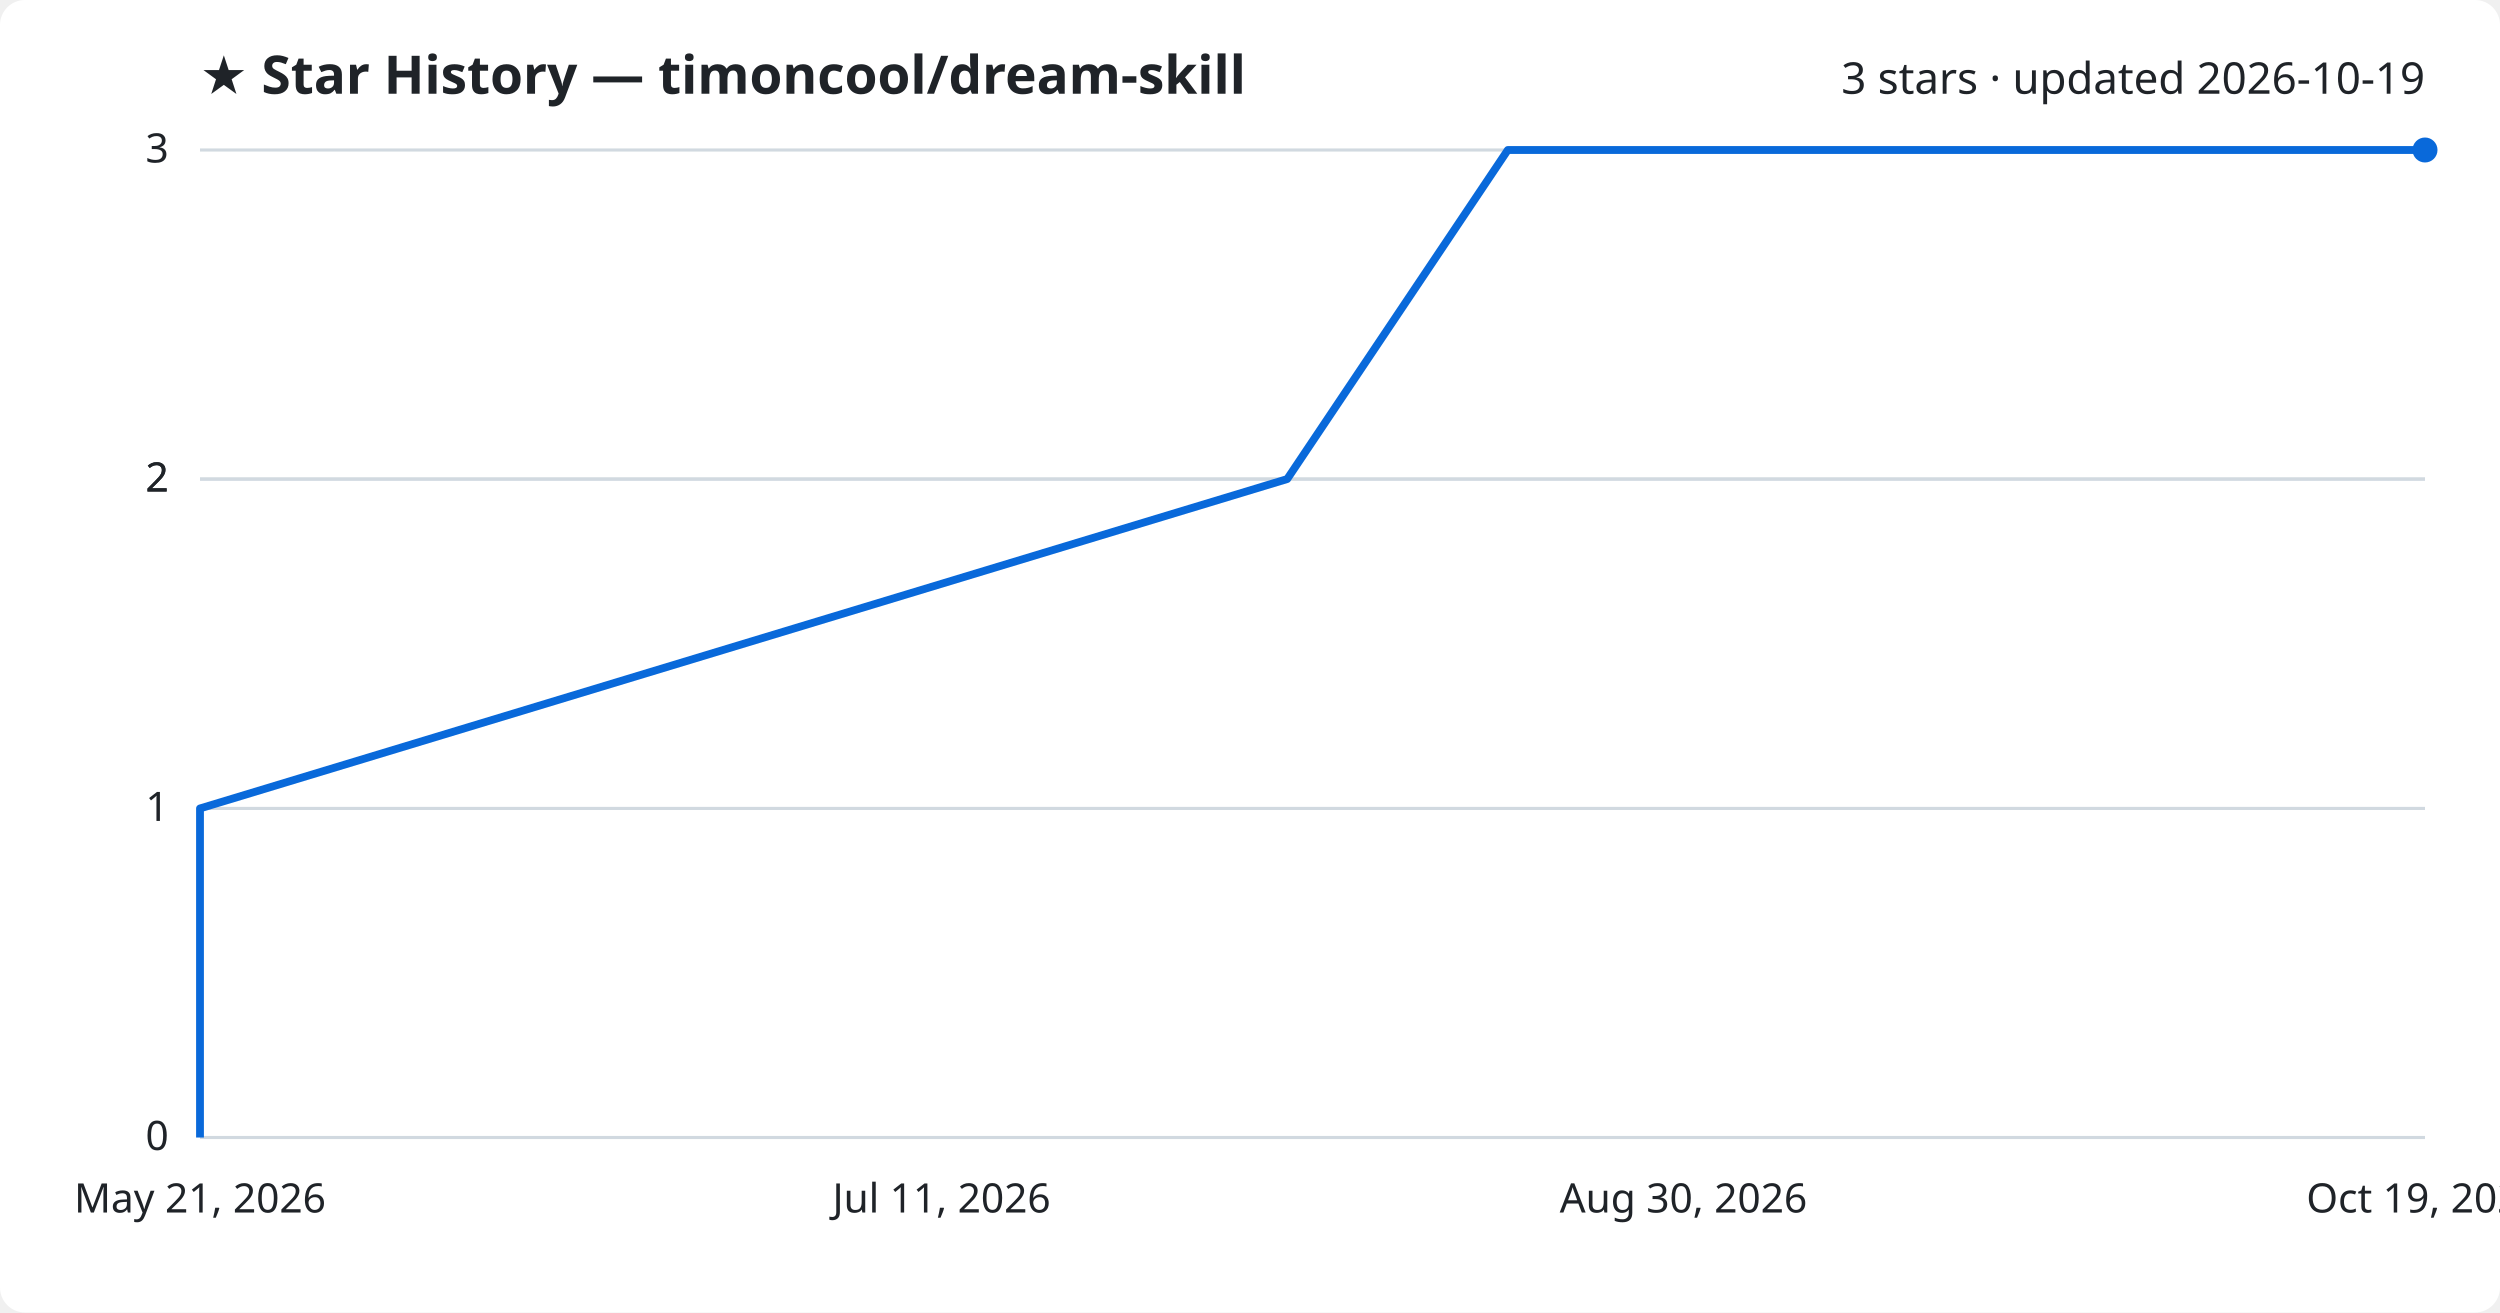
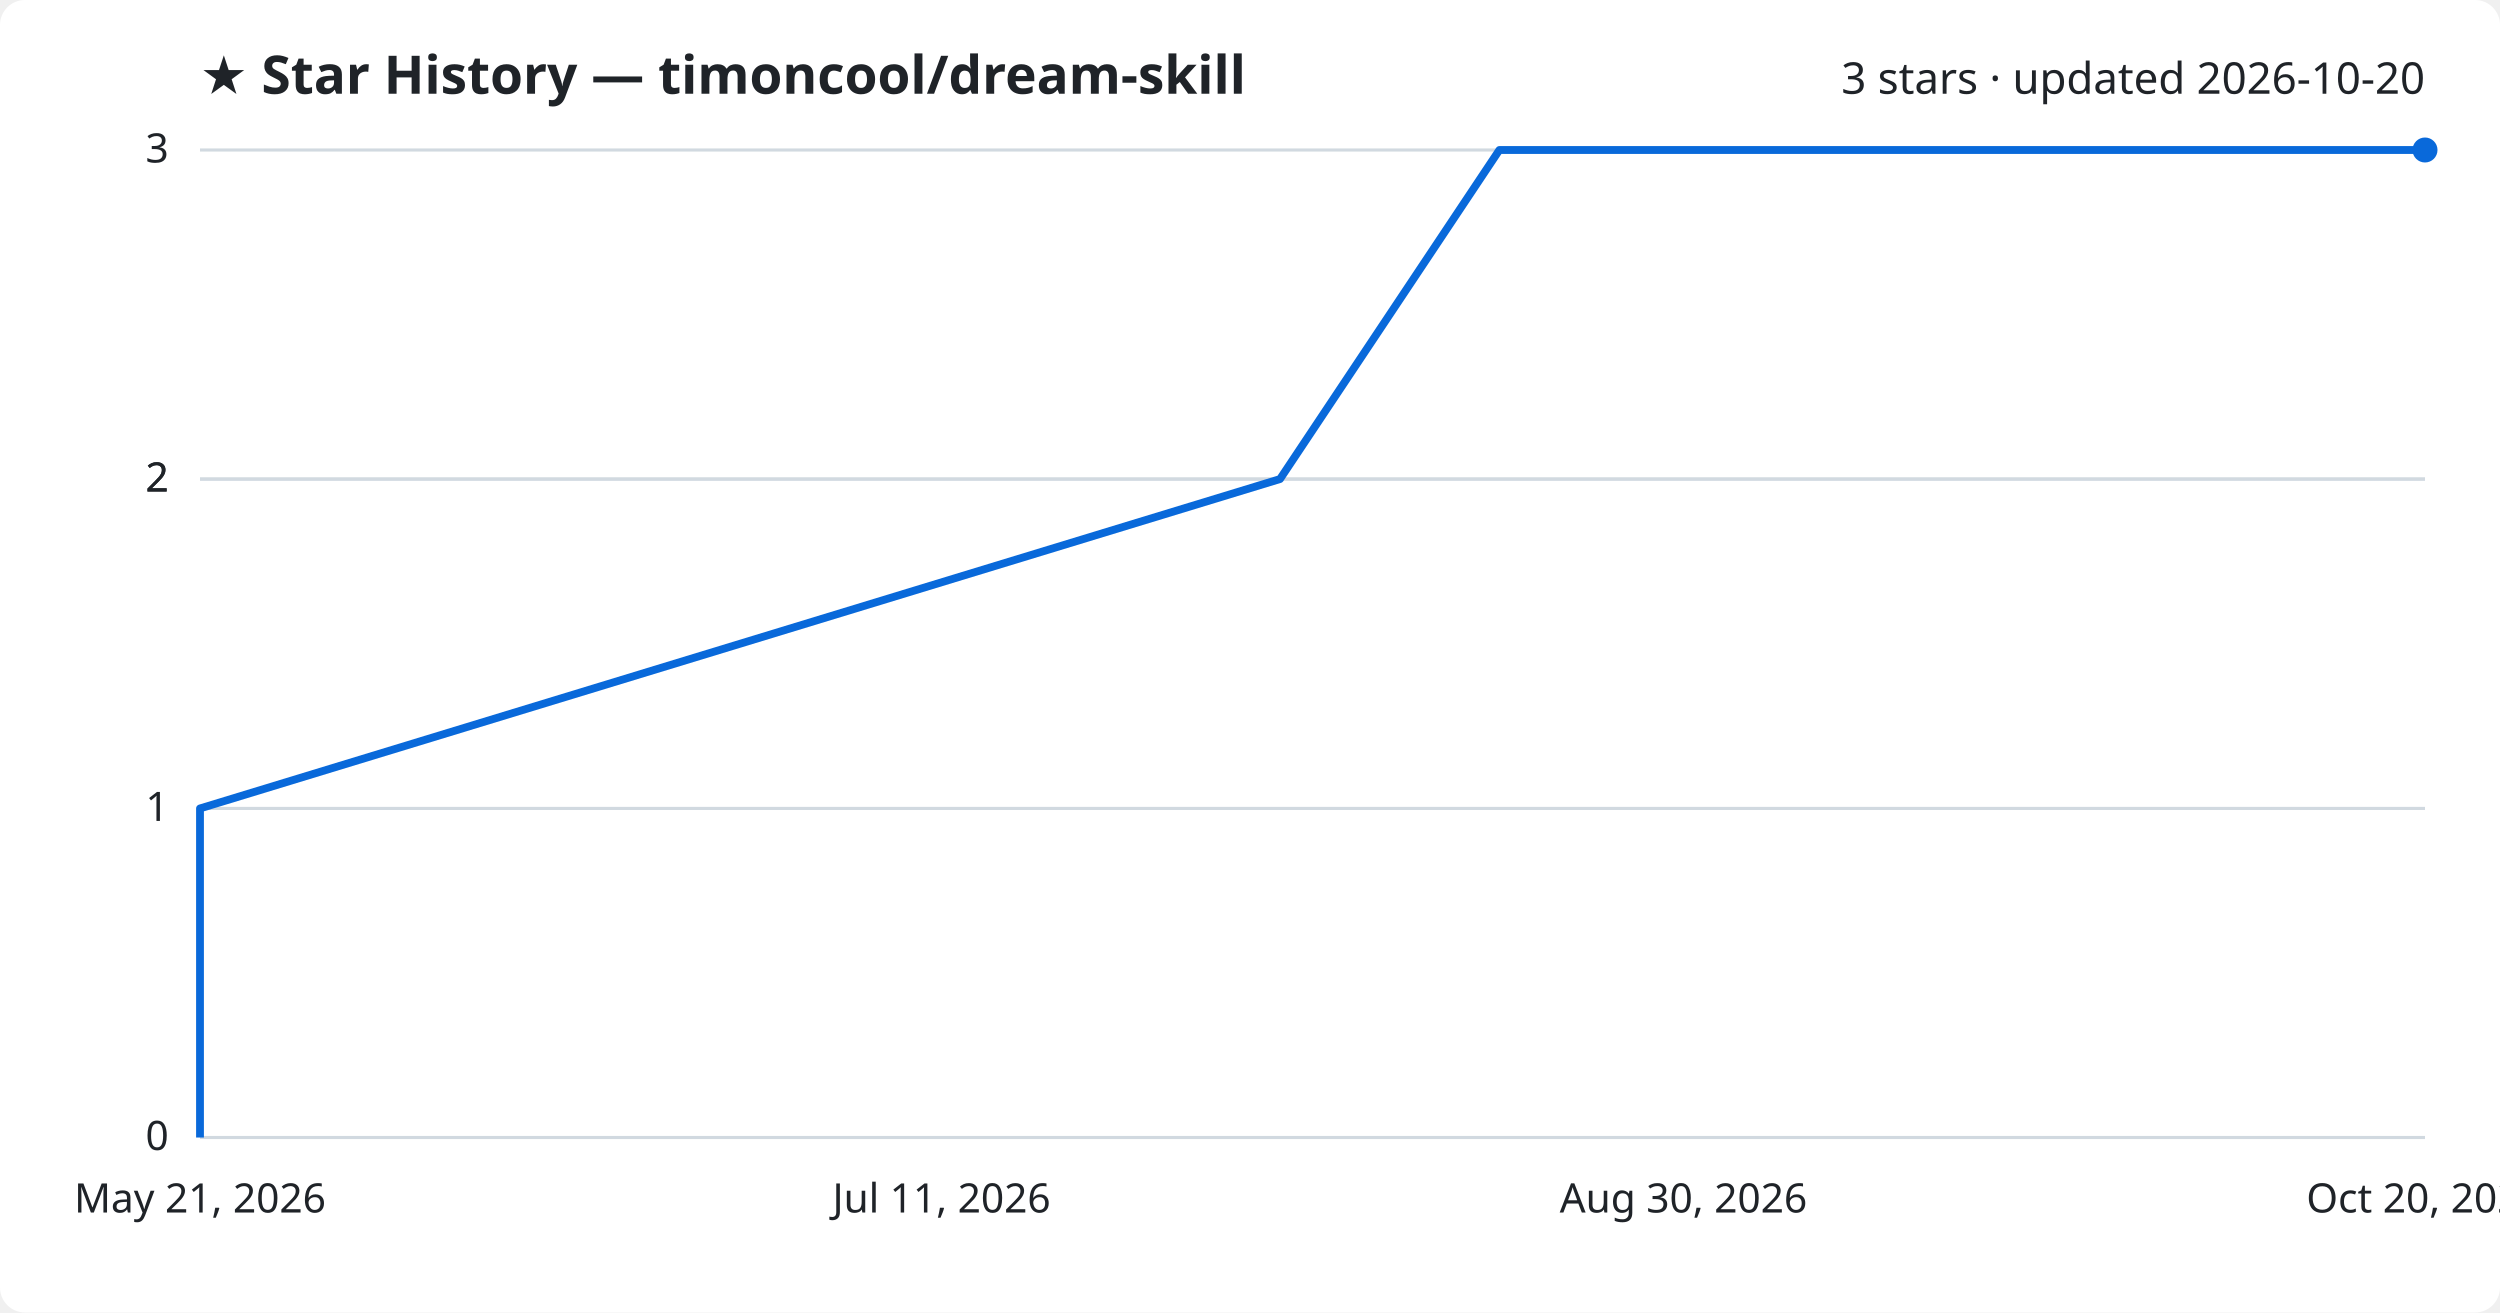
<svg xmlns="http://www.w3.org/2000/svg" viewBox="0 0 800 420" font-family="Segoe UI, sans-serif">
  <rect width="800" height="420" fill="#ffffff" rx="8" />
  <text x="64" y="30" fill="#1f2328" font-size="17" font-weight="700">★ Star History — timoncool/dream-skill</text>
-   <text x="776" y="30" fill="#1f2328" font-size="14" text-anchor="end">3 stars · updated 2026-10-19</text>
+   <text x="776" y="30" fill="#1f2328" font-size="14" text-anchor="end">3 stars · updated 2026-10-20</text>
  <line x1="64" y1="364.0" x2="776" y2="364.0" stroke="#d1d9e0" stroke-width="1" />
  <text x="54" y="368.0" fill="#1f2328" font-size="13" text-anchor="end">0</text>
  <line x1="64" y1="258.7" x2="776" y2="258.7" stroke="#d1d9e0" stroke-width="1" />
  <text x="54" y="262.7" fill="#1f2328" font-size="13" text-anchor="end">1</text>
  <line x1="64" y1="153.3" x2="776" y2="153.3" stroke="#d1d9e0" stroke-width="1" />
  <text x="54" y="157.3" fill="#1f2328" font-size="13" text-anchor="end">2</text>
  <line x1="64" y1="153.3" x2="776" y2="153.3" stroke="#d1d9e0" stroke-width="1" />
  <text x="54" y="157.3" fill="#1f2328" font-size="13" text-anchor="end">2</text>
  <line x1="64" y1="48.0" x2="776" y2="48.0" stroke="#d1d9e0" stroke-width="1" />
  <text x="54" y="52.0" fill="#1f2328" font-size="13" text-anchor="end">3</text>
-   <path d="M64.0,364.0 L64.0,258.7 L411.9,153.3 L482.5,48.0 L776.0,48.0" fill="none" stroke="#0969da" stroke-width="2.5" stroke-linejoin="round" />
+   <path d="M64.0,364.0 L64.0,258.7 L409.6,153.3 L479.8,48.0 L776.0,48.0" fill="none" stroke="#0969da" stroke-width="2.5" stroke-linejoin="round" />
  <circle cx="776.0" cy="48.0" r="4" fill="#0969da" />
  <text x="64.0" y="388" fill="#1f2328" font-size="13" text-anchor="middle">May 21, 2026</text>
  <text x="301.3" y="388" fill="#1f2328" font-size="13" text-anchor="middle">Jul 11, 2026</text>
  <text x="538.7" y="388" fill="#1f2328" font-size="13" text-anchor="middle">Aug 30, 2026</text>
-   <text x="776.0" y="388" fill="#1f2328" font-size="13" text-anchor="middle">Oct 19, 2026</text>
+   <text x="776.0" y="388" fill="#1f2328" font-size="13" text-anchor="middle">Oct 20, 2026</text>
</svg>
